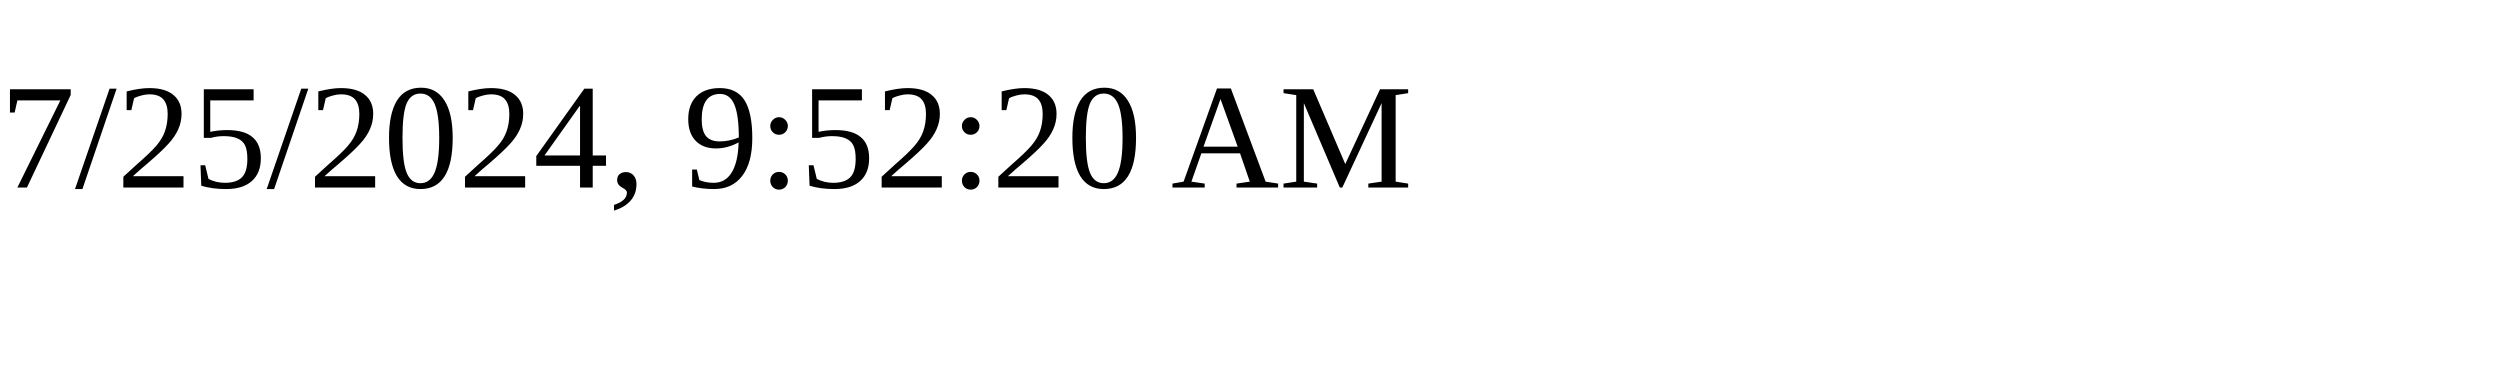
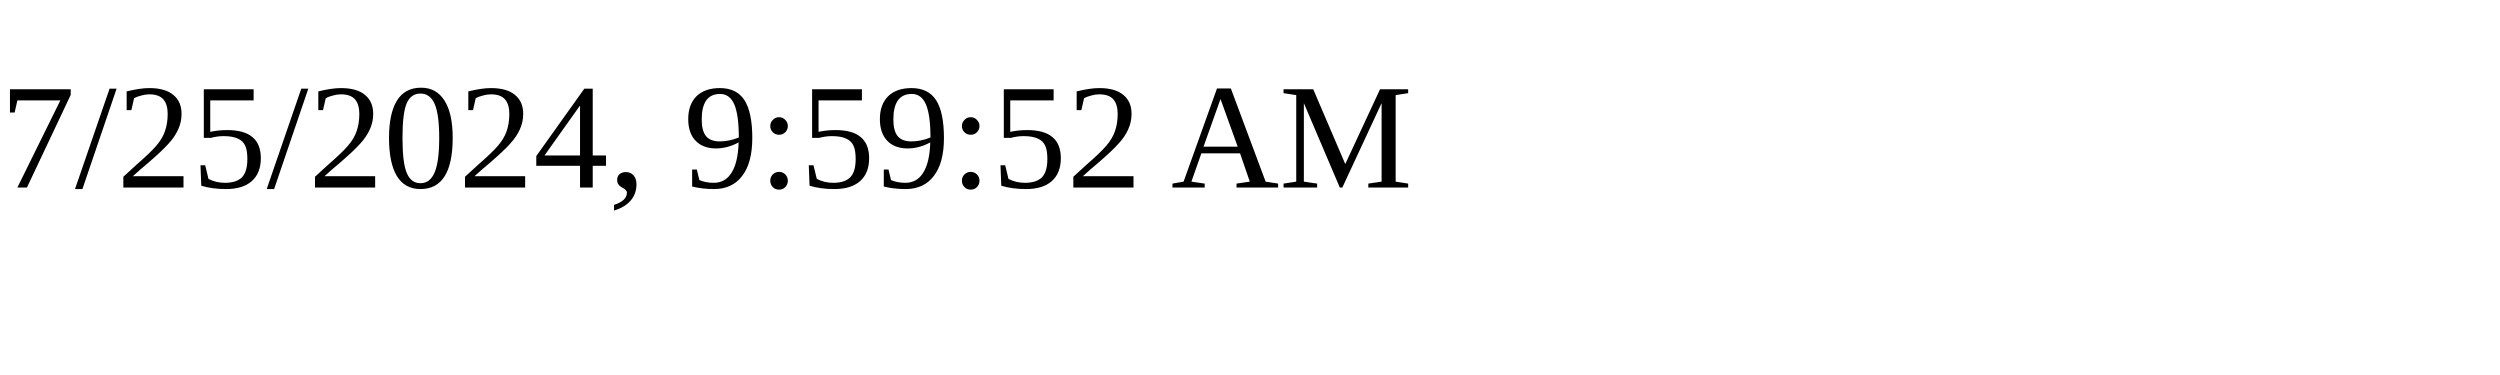
<svg xmlns="http://www.w3.org/2000/svg" height="30" width="200">
-   <text x="0" y="15">7/25/2024, 9:52:20 AM</text>
+   <text x="0" y="15">7/25/2024, 9:59:52 AM</text>
</svg>
